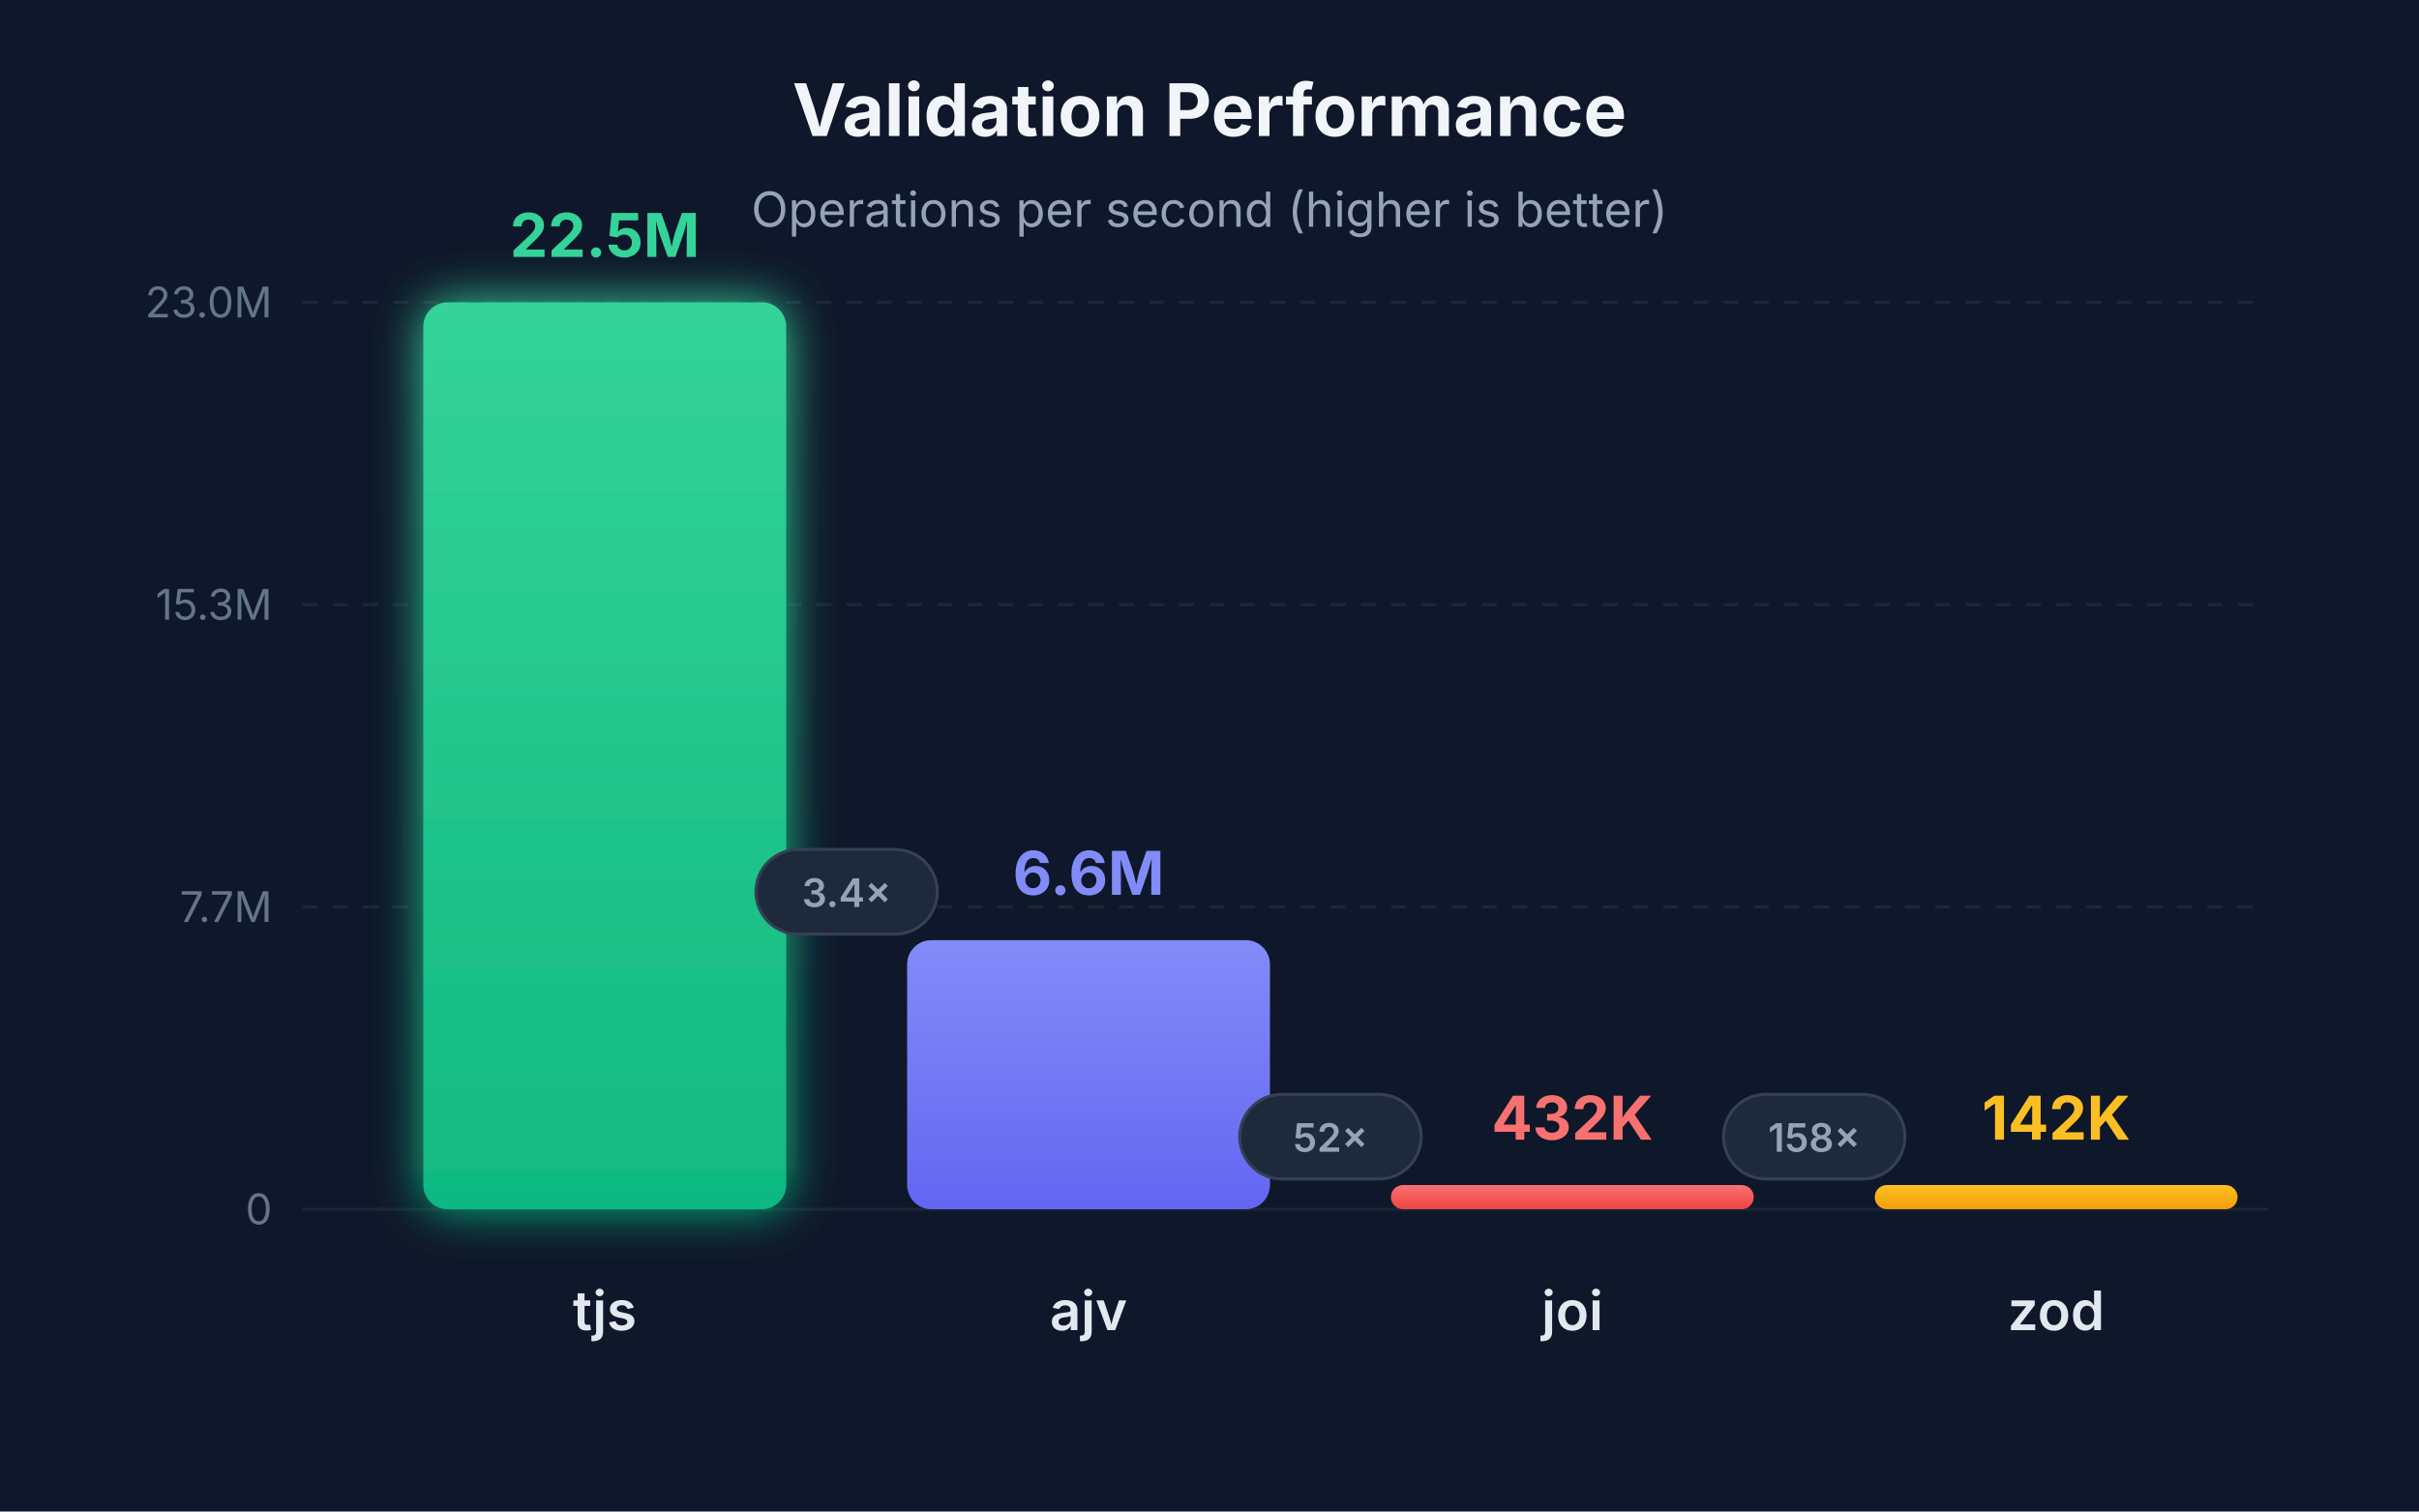
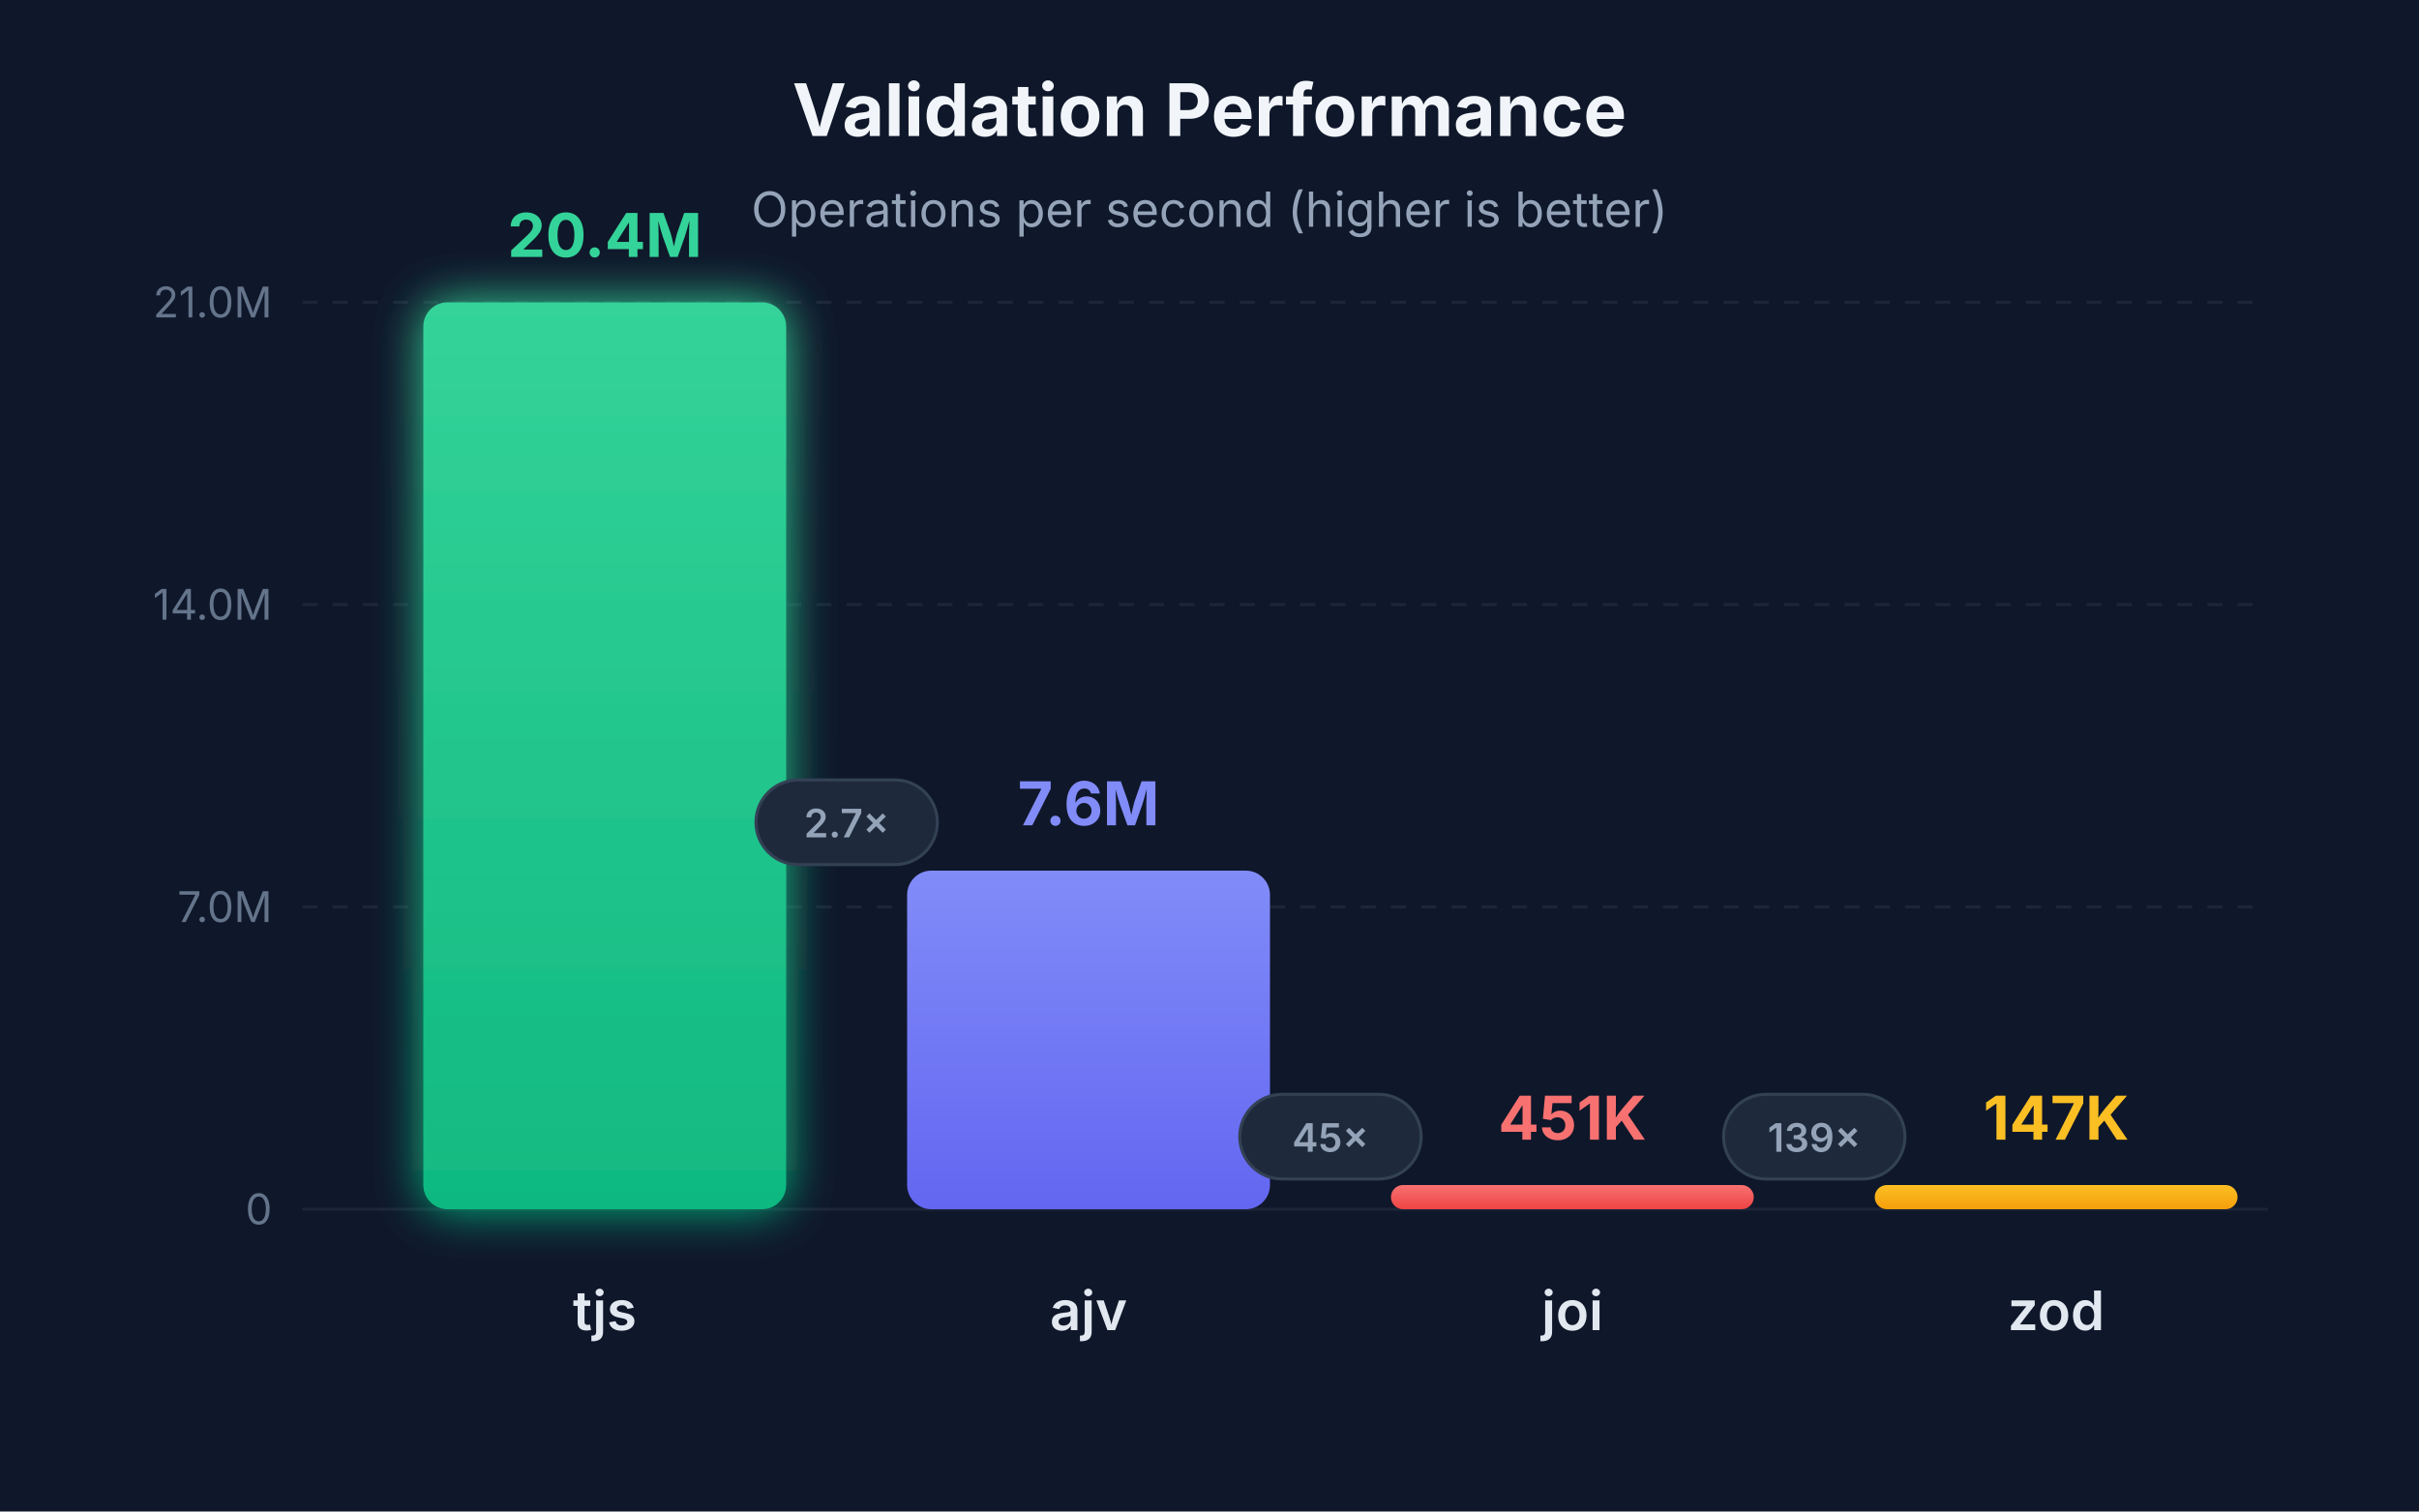
<svg xmlns="http://www.w3.org/2000/svg" viewBox="0 0 800 500">
  <defs>
    <linearGradient id="grad-tjs" x1="0%" y1="0%" x2="0%" y2="100%">
      <stop offset="0%" style="stop-color:#34d399;stop-opacity:1" />
      <stop offset="100%" style="stop-color:#10b981;stop-opacity:1" />
    </linearGradient>
    <linearGradient id="grad-ajv" x1="0%" y1="0%" x2="0%" y2="100%">
      <stop offset="0%" style="stop-color:#818cf8;stop-opacity:1" />
      <stop offset="100%" style="stop-color:#6366f1;stop-opacity:1" />
    </linearGradient>
    <linearGradient id="grad-joi" x1="0%" y1="0%" x2="0%" y2="100%">
      <stop offset="0%" style="stop-color:#f87171;stop-opacity:1" />
      <stop offset="100%" style="stop-color:#ef4444;stop-opacity:1" />
    </linearGradient>
    <linearGradient id="grad-zod" x1="0%" y1="0%" x2="0%" y2="100%">
      <stop offset="0%" style="stop-color:#fbbf24;stop-opacity:1" />
      <stop offset="100%" style="stop-color:#f59e0b;stop-opacity:1" />
    </linearGradient>
    <filter id="glow-tjs" x="-20%" y="-20%" width="140%" height="140%">
      <feGaussianBlur stdDeviation="8" result="coloredBlur" />
      <feMerge>
        <feMergeNode in="coloredBlur" />
        <feMergeNode in="SourceGraphic" />
      </feMerge>
    </filter>
  </defs>
  <rect width="800" height="500" fill="#0f172a" />
  <g opacity="0.1">
    <line x1="100" y1="400" x2="750" y2="400" stroke="#94a3b8" stroke-width="1" />
    <line x1="100" y1="300" x2="750" y2="300" stroke="#94a3b8" stroke-width="1" stroke-dasharray="5,5" />
    <line x1="100" y1="200" x2="750" y2="200" stroke="#94a3b8" stroke-width="1" stroke-dasharray="5,5" />
    <line x1="100" y1="100" x2="750" y2="100" stroke="#94a3b8" stroke-width="1" stroke-dasharray="5,5" />
  </g>
  <text x="90" y="405" text-anchor="end" fill="#64748b" font-family="system-ui, -apple-system, sans-serif" font-size="14">0</text>
-   <text x="90" y="305" text-anchor="end" fill="#64748b" font-family="system-ui, -apple-system, sans-serif" font-size="14">7.7M</text>
-   <text x="90" y="205" text-anchor="end" fill="#64748b" font-family="system-ui, -apple-system, sans-serif" font-size="14">15.3M</text>
-   <text x="90" y="105" text-anchor="end" fill="#64748b" font-family="system-ui, -apple-system, sans-serif" font-size="14">23.0M</text>
+   <text x="90" y="305" text-anchor="end" fill="#64748b" font-family="system-ui, -apple-system, sans-serif" font-size="14">7.0M</text>
+   <text x="90" y="205" text-anchor="end" fill="#64748b" font-family="system-ui, -apple-system, sans-serif" font-size="14">14.0M</text>
+   <text x="90" y="105" text-anchor="end" fill="#64748b" font-family="system-ui, -apple-system, sans-serif" font-size="14">21.0M</text>
  <text x="400" y="45" text-anchor="middle" fill="#f1f5f9" font-family="system-ui, -apple-system, sans-serif" font-size="24" font-weight="bold">Validation Performance</text>
  <text x="400" y="75" text-anchor="middle" fill="#94a3b8" font-family="system-ui, -apple-system, sans-serif" font-size="16">Operations per second (higher is better)</text>
  <rect x="140" y="100" width="120" height="300" rx="8" fill="url(#grad-tjs)" filter="url(#glow-tjs)" />
  <text x="200" y="440" text-anchor="middle" fill="#e2e8f0" font-family="system-ui, -apple-system, sans-serif" font-size="18" font-weight="600">tjs</text>
-   <text x="200" y="85" text-anchor="middle" fill="#34d399" font-family="system-ui, -apple-system, sans-serif" font-size="20" font-weight="bold">22.5M</text>
-   <rect x="300" y="311" width="120" height="89" rx="8" fill="url(#grad-ajv)" />
+   <text x="200" y="85" text-anchor="middle" fill="#34d399" font-family="system-ui, -apple-system, sans-serif" font-size="20" font-weight="bold">20.4M</text>
+   <rect x="300" y="288" width="120" height="112" rx="8" fill="url(#grad-ajv)" />
  <text x="360" y="440" text-anchor="middle" fill="#e2e8f0" font-family="system-ui, -apple-system, sans-serif" font-size="18" font-weight="600">ajv</text>
-   <text x="360" y="296" text-anchor="middle" fill="#818cf8" font-family="system-ui, -apple-system, sans-serif" font-size="20" font-weight="bold">6.6M</text>
+   <text x="360" y="273" text-anchor="middle" fill="#818cf8" font-family="system-ui, -apple-system, sans-serif" font-size="20" font-weight="bold">7.6M</text>
  <rect x="460" y="392" width="120" height="8" rx="4" fill="url(#grad-joi)" />
  <text x="520" y="440" text-anchor="middle" fill="#e2e8f0" font-family="system-ui, -apple-system, sans-serif" font-size="18" font-weight="600">joi</text>
-   <text x="520" y="377" text-anchor="middle" fill="#f87171" font-family="system-ui, -apple-system, sans-serif" font-size="20" font-weight="bold">432K</text>
+   <text x="520" y="377" text-anchor="middle" fill="#f87171" font-family="system-ui, -apple-system, sans-serif" font-size="20" font-weight="bold">451K</text>
  <rect x="620" y="392" width="120" height="8" rx="4" fill="url(#grad-zod)" />
  <text x="680" y="440" text-anchor="middle" fill="#e2e8f0" font-family="system-ui, -apple-system, sans-serif" font-size="18" font-weight="600">zod</text>
-   <text x="680" y="377" text-anchor="middle" fill="#fbbf24" font-family="system-ui, -apple-system, sans-serif" font-size="20" font-weight="bold">142K</text>
-   <rect x="250" y="281" width="60" height="28" rx="14" fill="#1e293b" stroke="#334155" stroke-width="1" />
-   <text x="280" y="300" text-anchor="middle" fill="#94a3b8" font-family="system-ui, -apple-system, sans-serif" font-size="13" font-weight="600">3.4×</text>
+   <text x="680" y="377" text-anchor="middle" fill="#fbbf24" font-family="system-ui, -apple-system, sans-serif" font-size="20" font-weight="bold">147K</text>
+   <rect x="250" y="258" width="60" height="28" rx="14" fill="#1e293b" stroke="#334155" stroke-width="1" />
+   <text x="280" y="277" text-anchor="middle" fill="#94a3b8" font-family="system-ui, -apple-system, sans-serif" font-size="13" font-weight="600">2.7×</text>
  <rect x="410" y="362" width="60" height="28" rx="14" fill="#1e293b" stroke="#334155" stroke-width="1" />
-   <text x="440" y="381" text-anchor="middle" fill="#94a3b8" font-family="system-ui, -apple-system, sans-serif" font-size="13" font-weight="600">52×</text>
+   <text x="440" y="381" text-anchor="middle" fill="#94a3b8" font-family="system-ui, -apple-system, sans-serif" font-size="13" font-weight="600">45×</text>
  <rect x="570" y="362" width="60" height="28" rx="14" fill="#1e293b" stroke="#334155" stroke-width="1" />
-   <text x="600" y="381" text-anchor="middle" fill="#94a3b8" font-family="system-ui, -apple-system, sans-serif" font-size="13" font-weight="600">158×</text>
+   <text x="600" y="381" text-anchor="middle" fill="#94a3b8" font-family="system-ui, -apple-system, sans-serif" font-size="13" font-weight="600">139×</text>
</svg>
